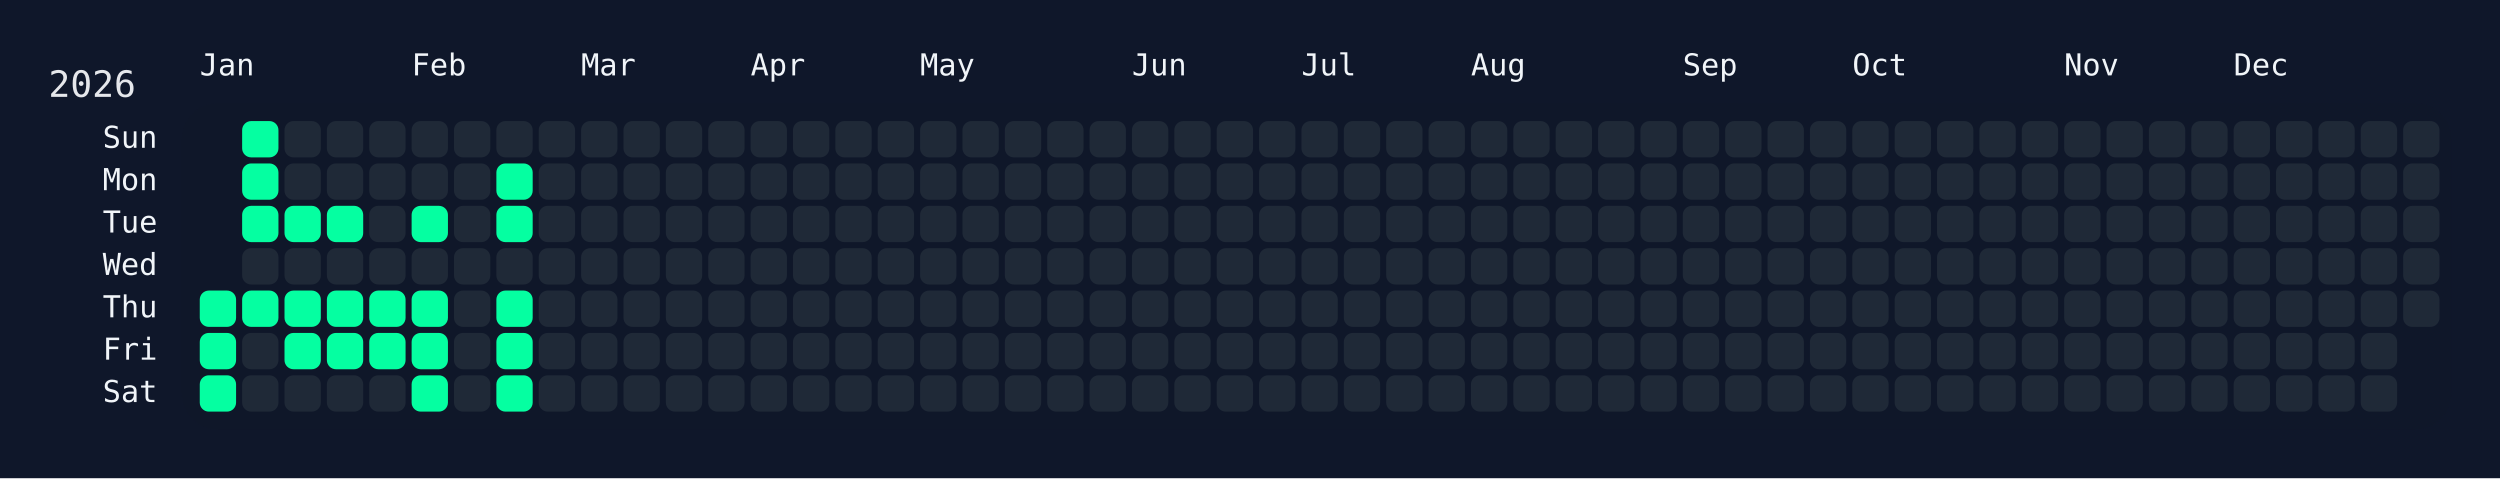
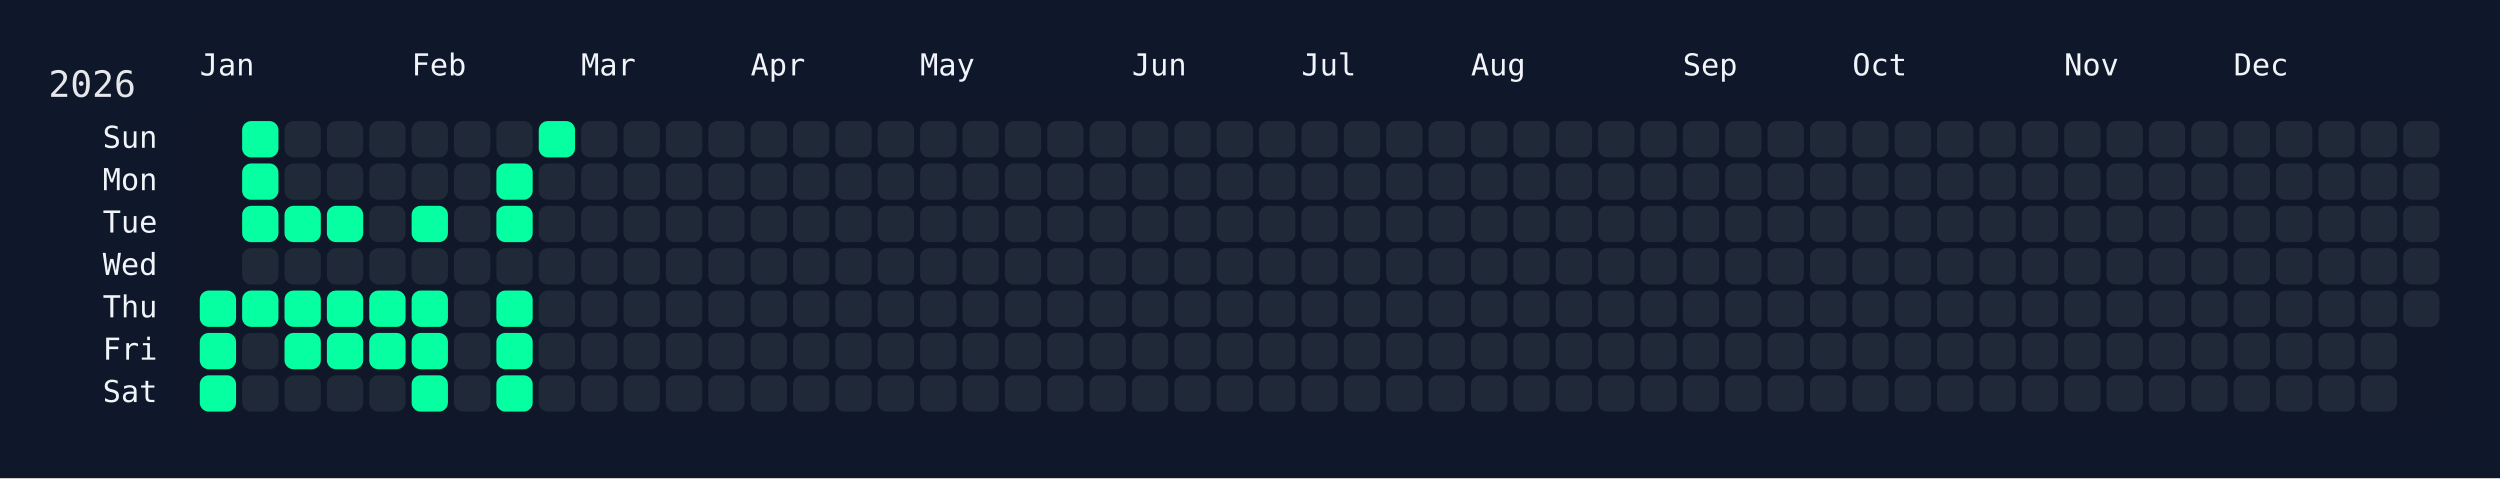
<svg xmlns="http://www.w3.org/2000/svg" width="826" height="158" viewBox="0 0 826 158">
  <rect width="826" height="158" fill="#0f172a" />
  <rect x="60" y="34" width="750" height="108" rx="12" ry="12" fill="rgba(15, 23, 42, 0.8)" />
  <text x="16" y="32" font-size="12" fill="#e5e7eb" font-family="JetBrains Mono, ui-monospace, SFMono-Regular, Menlo, Monaco, Consolas, monospace">2026</text>
  <text x="66" y="18" font-size="10" fill="#f1f5f9" font-family="JetBrains Mono, ui-monospace, SFMono-Regular, Menlo, Monaco, Consolas, monospace" dominant-baseline="hanging">Jan</text>
  <text x="136" y="18" font-size="10" fill="#f1f5f9" font-family="JetBrains Mono, ui-monospace, SFMono-Regular, Menlo, Monaco, Consolas, monospace" dominant-baseline="hanging">Feb</text>
  <text x="192" y="18" font-size="10" fill="#f1f5f9" font-family="JetBrains Mono, ui-monospace, SFMono-Regular, Menlo, Monaco, Consolas, monospace" dominant-baseline="hanging">Mar</text>
  <text x="248" y="18" font-size="10" fill="#f1f5f9" font-family="JetBrains Mono, ui-monospace, SFMono-Regular, Menlo, Monaco, Consolas, monospace" dominant-baseline="hanging">Apr</text>
  <text x="304" y="18" font-size="10" fill="#f1f5f9" font-family="JetBrains Mono, ui-monospace, SFMono-Regular, Menlo, Monaco, Consolas, monospace" dominant-baseline="hanging">May</text>
  <text x="374" y="18" font-size="10" fill="#f1f5f9" font-family="JetBrains Mono, ui-monospace, SFMono-Regular, Menlo, Monaco, Consolas, monospace" dominant-baseline="hanging">Jun</text>
  <text x="430" y="18" font-size="10" fill="#f1f5f9" font-family="JetBrains Mono, ui-monospace, SFMono-Regular, Menlo, Monaco, Consolas, monospace" dominant-baseline="hanging">Jul</text>
  <text x="486" y="18" font-size="10" fill="#f1f5f9" font-family="JetBrains Mono, ui-monospace, SFMono-Regular, Menlo, Monaco, Consolas, monospace" dominant-baseline="hanging">Aug</text>
  <text x="556" y="18" font-size="10" fill="#f1f5f9" font-family="JetBrains Mono, ui-monospace, SFMono-Regular, Menlo, Monaco, Consolas, monospace" dominant-baseline="hanging">Sep</text>
  <text x="612" y="18" font-size="10" fill="#f1f5f9" font-family="JetBrains Mono, ui-monospace, SFMono-Regular, Menlo, Monaco, Consolas, monospace" dominant-baseline="hanging">Oct</text>
  <text x="682" y="18" font-size="10" fill="#f1f5f9" font-family="JetBrains Mono, ui-monospace, SFMono-Regular, Menlo, Monaco, Consolas, monospace" dominant-baseline="hanging">Nov</text>
  <text x="738" y="18" font-size="10" fill="#f1f5f9" font-family="JetBrains Mono, ui-monospace, SFMono-Regular, Menlo, Monaco, Consolas, monospace" dominant-baseline="hanging">Dec</text>
  <text x="52" y="46.0" font-size="10" fill="#f1f5f9" font-family="JetBrains Mono, ui-monospace, SFMono-Regular, Menlo, Monaco, Consolas, monospace" text-anchor="end" dominant-baseline="middle">Sun</text>
  <text x="52" y="60.0" font-size="10" fill="#f1f5f9" font-family="JetBrains Mono, ui-monospace, SFMono-Regular, Menlo, Monaco, Consolas, monospace" text-anchor="end" dominant-baseline="middle">Mon</text>
  <text x="52" y="74.0" font-size="10" fill="#f1f5f9" font-family="JetBrains Mono, ui-monospace, SFMono-Regular, Menlo, Monaco, Consolas, monospace" text-anchor="end" dominant-baseline="middle">Tue</text>
  <text x="52" y="88.0" font-size="10" fill="#f1f5f9" font-family="JetBrains Mono, ui-monospace, SFMono-Regular, Menlo, Monaco, Consolas, monospace" text-anchor="end" dominant-baseline="middle">Wed</text>
  <text x="52" y="102.0" font-size="10" fill="#f1f5f9" font-family="JetBrains Mono, ui-monospace, SFMono-Regular, Menlo, Monaco, Consolas, monospace" text-anchor="end" dominant-baseline="middle">Thu</text>
  <text x="52" y="116.0" font-size="10" fill="#f1f5f9" font-family="JetBrains Mono, ui-monospace, SFMono-Regular, Menlo, Monaco, Consolas, monospace" text-anchor="end" dominant-baseline="middle">Fri</text>
  <text x="52" y="130.0" font-size="10" fill="#f1f5f9" font-family="JetBrains Mono, ui-monospace, SFMono-Regular, Menlo, Monaco, Consolas, monospace" text-anchor="end" dominant-baseline="middle">Sat</text>
  <g transform="translate(66,40)">
    <rect x="0" y="56" width="12" height="12" rx="3" ry="3" fill="#05ffa1" data-date="2026-01-01" />
    <rect x="0" y="70" width="12" height="12" rx="3" ry="3" fill="#05ffa1" data-date="2026-01-02" />
    <rect x="0" y="84" width="12" height="12" rx="3" ry="3" fill="#05ffa1" data-date="2026-01-03" />
    <rect x="14" y="0" width="12" height="12" rx="3" ry="3" fill="#05ffa1" data-date="2026-01-04" />
    <rect x="14" y="14" width="12" height="12" rx="3" ry="3" fill="#05ffa1" data-date="2026-01-05" />
    <rect x="14" y="28" width="12" height="12" rx="3" ry="3" fill="#05ffa1" data-date="2026-01-06" />
    <rect x="14" y="42" width="12" height="12" rx="3" ry="3" fill="#1f2937" data-date="2026-01-07" />
    <rect x="14" y="56" width="12" height="12" rx="3" ry="3" fill="#05ffa1" data-date="2026-01-08" />
    <rect x="14" y="70" width="12" height="12" rx="3" ry="3" fill="#1f2937" data-date="2026-01-09" />
    <rect x="14" y="84" width="12" height="12" rx="3" ry="3" fill="#1f2937" data-date="2026-01-10" />
    <rect x="28" y="0" width="12" height="12" rx="3" ry="3" fill="#1f2937" data-date="2026-01-11" />
    <rect x="28" y="14" width="12" height="12" rx="3" ry="3" fill="#1f2937" data-date="2026-01-12" />
    <rect x="28" y="28" width="12" height="12" rx="3" ry="3" fill="#05ffa1" data-date="2026-01-13" />
    <rect x="28" y="42" width="12" height="12" rx="3" ry="3" fill="#1f2937" data-date="2026-01-14" />
    <rect x="28" y="56" width="12" height="12" rx="3" ry="3" fill="#05ffa1" data-date="2026-01-15" />
    <rect x="28" y="70" width="12" height="12" rx="3" ry="3" fill="#05ffa1" data-date="2026-01-16" />
    <rect x="28" y="84" width="12" height="12" rx="3" ry="3" fill="#1f2937" data-date="2026-01-17" />
    <rect x="42" y="0" width="12" height="12" rx="3" ry="3" fill="#1f2937" data-date="2026-01-18" />
    <rect x="42" y="14" width="12" height="12" rx="3" ry="3" fill="#1f2937" data-date="2026-01-19" />
    <rect x="42" y="28" width="12" height="12" rx="3" ry="3" fill="#05ffa1" data-date="2026-01-20" />
    <rect x="42" y="42" width="12" height="12" rx="3" ry="3" fill="#1f2937" data-date="2026-01-21" />
    <rect x="42" y="56" width="12" height="12" rx="3" ry="3" fill="#05ffa1" data-date="2026-01-22" />
    <rect x="42" y="70" width="12" height="12" rx="3" ry="3" fill="#05ffa1" data-date="2026-01-23" />
    <rect x="42" y="84" width="12" height="12" rx="3" ry="3" fill="#1f2937" data-date="2026-01-24" />
    <rect x="56" y="0" width="12" height="12" rx="3" ry="3" fill="#1f2937" data-date="2026-01-25" />
    <rect x="56" y="14" width="12" height="12" rx="3" ry="3" fill="#1f2937" data-date="2026-01-26" />
    <rect x="56" y="28" width="12" height="12" rx="3" ry="3" fill="#1f2937" data-date="2026-01-27" />
    <rect x="56" y="42" width="12" height="12" rx="3" ry="3" fill="#1f2937" data-date="2026-01-28" />
    <rect x="56" y="56" width="12" height="12" rx="3" ry="3" fill="#05ffa1" data-date="2026-01-29" />
    <rect x="56" y="70" width="12" height="12" rx="3" ry="3" fill="#05ffa1" data-date="2026-01-30" />
    <rect x="56" y="84" width="12" height="12" rx="3" ry="3" fill="#1f2937" data-date="2026-01-31" />
    <rect x="70" y="0" width="12" height="12" rx="3" ry="3" fill="#1f2937" data-date="2026-02-01" />
    <rect x="70" y="14" width="12" height="12" rx="3" ry="3" fill="#1f2937" data-date="2026-02-02" />
    <rect x="70" y="28" width="12" height="12" rx="3" ry="3" fill="#05ffa1" data-date="2026-02-03" />
    <rect x="70" y="42" width="12" height="12" rx="3" ry="3" fill="#1f2937" data-date="2026-02-04" />
    <rect x="70" y="56" width="12" height="12" rx="3" ry="3" fill="#05ffa1" data-date="2026-02-05" />
    <rect x="70" y="70" width="12" height="12" rx="3" ry="3" fill="#05ffa1" data-date="2026-02-06" />
    <rect x="70" y="84" width="12" height="12" rx="3" ry="3" fill="#05ffa1" data-date="2026-02-07" />
    <rect x="84" y="0" width="12" height="12" rx="3" ry="3" fill="#1f2937" data-date="2026-02-08" />
    <rect x="84" y="14" width="12" height="12" rx="3" ry="3" fill="#1f2937" data-date="2026-02-09" />
    <rect x="84" y="28" width="12" height="12" rx="3" ry="3" fill="#1f2937" data-date="2026-02-10" />
    <rect x="84" y="42" width="12" height="12" rx="3" ry="3" fill="#1f2937" data-date="2026-02-11" />
    <rect x="84" y="56" width="12" height="12" rx="3" ry="3" fill="#1f2937" data-date="2026-02-12" />
    <rect x="84" y="70" width="12" height="12" rx="3" ry="3" fill="#1f2937" data-date="2026-02-13" />
    <rect x="84" y="84" width="12" height="12" rx="3" ry="3" fill="#1f2937" data-date="2026-02-14" />
    <rect x="98" y="0" width="12" height="12" rx="3" ry="3" fill="#1f2937" data-date="2026-02-15" />
    <rect x="98" y="14" width="12" height="12" rx="3" ry="3" fill="#05ffa1" data-date="2026-02-16" />
    <rect x="98" y="28" width="12" height="12" rx="3" ry="3" fill="#05ffa1" data-date="2026-02-17" />
    <rect x="98" y="42" width="12" height="12" rx="3" ry="3" fill="#1f2937" data-date="2026-02-18" />
    <rect x="98" y="56" width="12" height="12" rx="3" ry="3" fill="#05ffa1" data-date="2026-02-19" />
    <rect x="98" y="70" width="12" height="12" rx="3" ry="3" fill="#05ffa1" data-date="2026-02-20" />
    <rect x="98" y="84" width="12" height="12" rx="3" ry="3" fill="#05ffa1" data-date="2026-02-21" />
-     <rect x="112" y="0" width="12" height="12" rx="3" ry="3" fill="#1f2937" data-date="2026-02-22" />
+     <rect x="112" y="0" width="12" height="12" rx="3" ry="3" fill="#05ffa1" data-date="2026-02-22" />
    <rect x="112" y="14" width="12" height="12" rx="3" ry="3" fill="#1f2937" data-date="2026-02-23" />
    <rect x="112" y="28" width="12" height="12" rx="3" ry="3" fill="#1f2937" data-date="2026-02-24" />
    <rect x="112" y="42" width="12" height="12" rx="3" ry="3" fill="#1f2937" data-date="2026-02-25" />
    <rect x="112" y="56" width="12" height="12" rx="3" ry="3" fill="#1f2937" data-date="2026-02-26" />
    <rect x="112" y="70" width="12" height="12" rx="3" ry="3" fill="#1f2937" data-date="2026-02-27" />
    <rect x="112" y="84" width="12" height="12" rx="3" ry="3" fill="#1f2937" data-date="2026-02-28" />
    <rect x="126" y="0" width="12" height="12" rx="3" ry="3" fill="#1f2937" data-date="2026-03-01" />
    <rect x="126" y="14" width="12" height="12" rx="3" ry="3" fill="#1f2937" data-date="2026-03-02" />
    <rect x="126" y="28" width="12" height="12" rx="3" ry="3" fill="#1f2937" data-date="2026-03-03" />
    <rect x="126" y="42" width="12" height="12" rx="3" ry="3" fill="#1f2937" data-date="2026-03-04" />
    <rect x="126" y="56" width="12" height="12" rx="3" ry="3" fill="#1f2937" data-date="2026-03-05" />
    <rect x="126" y="70" width="12" height="12" rx="3" ry="3" fill="#1f2937" data-date="2026-03-06" />
    <rect x="126" y="84" width="12" height="12" rx="3" ry="3" fill="#1f2937" data-date="2026-03-07" />
    <rect x="140" y="0" width="12" height="12" rx="3" ry="3" fill="#1f2937" data-date="2026-03-08" />
    <rect x="140" y="14" width="12" height="12" rx="3" ry="3" fill="#1f2937" data-date="2026-03-09" />
    <rect x="140" y="28" width="12" height="12" rx="3" ry="3" fill="#1f2937" data-date="2026-03-10" />
    <rect x="140" y="42" width="12" height="12" rx="3" ry="3" fill="#1f2937" data-date="2026-03-11" />
    <rect x="140" y="56" width="12" height="12" rx="3" ry="3" fill="#1f2937" data-date="2026-03-12" />
    <rect x="140" y="70" width="12" height="12" rx="3" ry="3" fill="#1f2937" data-date="2026-03-13" />
    <rect x="140" y="84" width="12" height="12" rx="3" ry="3" fill="#1f2937" data-date="2026-03-14" />
    <rect x="154" y="0" width="12" height="12" rx="3" ry="3" fill="#1f2937" data-date="2026-03-15" />
    <rect x="154" y="14" width="12" height="12" rx="3" ry="3" fill="#1f2937" data-date="2026-03-16" />
    <rect x="154" y="28" width="12" height="12" rx="3" ry="3" fill="#1f2937" data-date="2026-03-17" />
    <rect x="154" y="42" width="12" height="12" rx="3" ry="3" fill="#1f2937" data-date="2026-03-18" />
    <rect x="154" y="56" width="12" height="12" rx="3" ry="3" fill="#1f2937" data-date="2026-03-19" />
    <rect x="154" y="70" width="12" height="12" rx="3" ry="3" fill="#1f2937" data-date="2026-03-20" />
    <rect x="154" y="84" width="12" height="12" rx="3" ry="3" fill="#1f2937" data-date="2026-03-21" />
    <rect x="168" y="0" width="12" height="12" rx="3" ry="3" fill="#1f2937" data-date="2026-03-22" />
    <rect x="168" y="14" width="12" height="12" rx="3" ry="3" fill="#1f2937" data-date="2026-03-23" />
    <rect x="168" y="28" width="12" height="12" rx="3" ry="3" fill="#1f2937" data-date="2026-03-24" />
    <rect x="168" y="42" width="12" height="12" rx="3" ry="3" fill="#1f2937" data-date="2026-03-25" />
    <rect x="168" y="56" width="12" height="12" rx="3" ry="3" fill="#1f2937" data-date="2026-03-26" />
    <rect x="168" y="70" width="12" height="12" rx="3" ry="3" fill="#1f2937" data-date="2026-03-27" />
    <rect x="168" y="84" width="12" height="12" rx="3" ry="3" fill="#1f2937" data-date="2026-03-28" />
    <rect x="182" y="0" width="12" height="12" rx="3" ry="3" fill="#1f2937" data-date="2026-03-29" />
    <rect x="182" y="14" width="12" height="12" rx="3" ry="3" fill="#1f2937" data-date="2026-03-30" />
    <rect x="182" y="28" width="12" height="12" rx="3" ry="3" fill="#1f2937" data-date="2026-03-31" />
    <rect x="182" y="42" width="12" height="12" rx="3" ry="3" fill="#1f2937" data-date="2026-04-01" />
    <rect x="182" y="56" width="12" height="12" rx="3" ry="3" fill="#1f2937" data-date="2026-04-02" />
    <rect x="182" y="70" width="12" height="12" rx="3" ry="3" fill="#1f2937" data-date="2026-04-03" />
    <rect x="182" y="84" width="12" height="12" rx="3" ry="3" fill="#1f2937" data-date="2026-04-04" />
    <rect x="196" y="0" width="12" height="12" rx="3" ry="3" fill="#1f2937" data-date="2026-04-05" />
    <rect x="196" y="14" width="12" height="12" rx="3" ry="3" fill="#1f2937" data-date="2026-04-06" />
    <rect x="196" y="28" width="12" height="12" rx="3" ry="3" fill="#1f2937" data-date="2026-04-07" />
    <rect x="196" y="42" width="12" height="12" rx="3" ry="3" fill="#1f2937" data-date="2026-04-08" />
    <rect x="196" y="56" width="12" height="12" rx="3" ry="3" fill="#1f2937" data-date="2026-04-09" />
    <rect x="196" y="70" width="12" height="12" rx="3" ry="3" fill="#1f2937" data-date="2026-04-10" />
    <rect x="196" y="84" width="12" height="12" rx="3" ry="3" fill="#1f2937" data-date="2026-04-11" />
    <rect x="210" y="0" width="12" height="12" rx="3" ry="3" fill="#1f2937" data-date="2026-04-12" />
    <rect x="210" y="14" width="12" height="12" rx="3" ry="3" fill="#1f2937" data-date="2026-04-13" />
    <rect x="210" y="28" width="12" height="12" rx="3" ry="3" fill="#1f2937" data-date="2026-04-14" />
    <rect x="210" y="42" width="12" height="12" rx="3" ry="3" fill="#1f2937" data-date="2026-04-15" />
    <rect x="210" y="56" width="12" height="12" rx="3" ry="3" fill="#1f2937" data-date="2026-04-16" />
    <rect x="210" y="70" width="12" height="12" rx="3" ry="3" fill="#1f2937" data-date="2026-04-17" />
    <rect x="210" y="84" width="12" height="12" rx="3" ry="3" fill="#1f2937" data-date="2026-04-18" />
    <rect x="224" y="0" width="12" height="12" rx="3" ry="3" fill="#1f2937" data-date="2026-04-19" />
    <rect x="224" y="14" width="12" height="12" rx="3" ry="3" fill="#1f2937" data-date="2026-04-20" />
    <rect x="224" y="28" width="12" height="12" rx="3" ry="3" fill="#1f2937" data-date="2026-04-21" />
    <rect x="224" y="42" width="12" height="12" rx="3" ry="3" fill="#1f2937" data-date="2026-04-22" />
    <rect x="224" y="56" width="12" height="12" rx="3" ry="3" fill="#1f2937" data-date="2026-04-23" />
    <rect x="224" y="70" width="12" height="12" rx="3" ry="3" fill="#1f2937" data-date="2026-04-24" />
    <rect x="224" y="84" width="12" height="12" rx="3" ry="3" fill="#1f2937" data-date="2026-04-25" />
    <rect x="238" y="0" width="12" height="12" rx="3" ry="3" fill="#1f2937" data-date="2026-04-26" />
    <rect x="238" y="14" width="12" height="12" rx="3" ry="3" fill="#1f2937" data-date="2026-04-27" />
    <rect x="238" y="28" width="12" height="12" rx="3" ry="3" fill="#1f2937" data-date="2026-04-28" />
    <rect x="238" y="42" width="12" height="12" rx="3" ry="3" fill="#1f2937" data-date="2026-04-29" />
    <rect x="238" y="56" width="12" height="12" rx="3" ry="3" fill="#1f2937" data-date="2026-04-30" />
    <rect x="238" y="70" width="12" height="12" rx="3" ry="3" fill="#1f2937" data-date="2026-05-01" />
    <rect x="238" y="84" width="12" height="12" rx="3" ry="3" fill="#1f2937" data-date="2026-05-02" />
    <rect x="252" y="0" width="12" height="12" rx="3" ry="3" fill="#1f2937" data-date="2026-05-03" />
    <rect x="252" y="14" width="12" height="12" rx="3" ry="3" fill="#1f2937" data-date="2026-05-04" />
    <rect x="252" y="28" width="12" height="12" rx="3" ry="3" fill="#1f2937" data-date="2026-05-05" />
    <rect x="252" y="42" width="12" height="12" rx="3" ry="3" fill="#1f2937" data-date="2026-05-06" />
    <rect x="252" y="56" width="12" height="12" rx="3" ry="3" fill="#1f2937" data-date="2026-05-07" />
    <rect x="252" y="70" width="12" height="12" rx="3" ry="3" fill="#1f2937" data-date="2026-05-08" />
    <rect x="252" y="84" width="12" height="12" rx="3" ry="3" fill="#1f2937" data-date="2026-05-09" />
    <rect x="266" y="0" width="12" height="12" rx="3" ry="3" fill="#1f2937" data-date="2026-05-10" />
    <rect x="266" y="14" width="12" height="12" rx="3" ry="3" fill="#1f2937" data-date="2026-05-11" />
    <rect x="266" y="28" width="12" height="12" rx="3" ry="3" fill="#1f2937" data-date="2026-05-12" />
    <rect x="266" y="42" width="12" height="12" rx="3" ry="3" fill="#1f2937" data-date="2026-05-13" />
    <rect x="266" y="56" width="12" height="12" rx="3" ry="3" fill="#1f2937" data-date="2026-05-14" />
    <rect x="266" y="70" width="12" height="12" rx="3" ry="3" fill="#1f2937" data-date="2026-05-15" />
    <rect x="266" y="84" width="12" height="12" rx="3" ry="3" fill="#1f2937" data-date="2026-05-16" />
    <rect x="280" y="0" width="12" height="12" rx="3" ry="3" fill="#1f2937" data-date="2026-05-17" />
    <rect x="280" y="14" width="12" height="12" rx="3" ry="3" fill="#1f2937" data-date="2026-05-18" />
    <rect x="280" y="28" width="12" height="12" rx="3" ry="3" fill="#1f2937" data-date="2026-05-19" />
    <rect x="280" y="42" width="12" height="12" rx="3" ry="3" fill="#1f2937" data-date="2026-05-20" />
    <rect x="280" y="56" width="12" height="12" rx="3" ry="3" fill="#1f2937" data-date="2026-05-21" />
    <rect x="280" y="70" width="12" height="12" rx="3" ry="3" fill="#1f2937" data-date="2026-05-22" />
    <rect x="280" y="84" width="12" height="12" rx="3" ry="3" fill="#1f2937" data-date="2026-05-23" />
    <rect x="294" y="0" width="12" height="12" rx="3" ry="3" fill="#1f2937" data-date="2026-05-24" />
    <rect x="294" y="14" width="12" height="12" rx="3" ry="3" fill="#1f2937" data-date="2026-05-25" />
    <rect x="294" y="28" width="12" height="12" rx="3" ry="3" fill="#1f2937" data-date="2026-05-26" />
    <rect x="294" y="42" width="12" height="12" rx="3" ry="3" fill="#1f2937" data-date="2026-05-27" />
    <rect x="294" y="56" width="12" height="12" rx="3" ry="3" fill="#1f2937" data-date="2026-05-28" />
    <rect x="294" y="70" width="12" height="12" rx="3" ry="3" fill="#1f2937" data-date="2026-05-29" />
    <rect x="294" y="84" width="12" height="12" rx="3" ry="3" fill="#1f2937" data-date="2026-05-30" />
    <rect x="308" y="0" width="12" height="12" rx="3" ry="3" fill="#1f2937" data-date="2026-05-31" />
    <rect x="308" y="14" width="12" height="12" rx="3" ry="3" fill="#1f2937" data-date="2026-06-01" />
    <rect x="308" y="28" width="12" height="12" rx="3" ry="3" fill="#1f2937" data-date="2026-06-02" />
    <rect x="308" y="42" width="12" height="12" rx="3" ry="3" fill="#1f2937" data-date="2026-06-03" />
    <rect x="308" y="56" width="12" height="12" rx="3" ry="3" fill="#1f2937" data-date="2026-06-04" />
    <rect x="308" y="70" width="12" height="12" rx="3" ry="3" fill="#1f2937" data-date="2026-06-05" />
    <rect x="308" y="84" width="12" height="12" rx="3" ry="3" fill="#1f2937" data-date="2026-06-06" />
    <rect x="322" y="0" width="12" height="12" rx="3" ry="3" fill="#1f2937" data-date="2026-06-07" />
    <rect x="322" y="14" width="12" height="12" rx="3" ry="3" fill="#1f2937" data-date="2026-06-08" />
    <rect x="322" y="28" width="12" height="12" rx="3" ry="3" fill="#1f2937" data-date="2026-06-09" />
    <rect x="322" y="42" width="12" height="12" rx="3" ry="3" fill="#1f2937" data-date="2026-06-10" />
    <rect x="322" y="56" width="12" height="12" rx="3" ry="3" fill="#1f2937" data-date="2026-06-11" />
    <rect x="322" y="70" width="12" height="12" rx="3" ry="3" fill="#1f2937" data-date="2026-06-12" />
    <rect x="322" y="84" width="12" height="12" rx="3" ry="3" fill="#1f2937" data-date="2026-06-13" />
    <rect x="336" y="0" width="12" height="12" rx="3" ry="3" fill="#1f2937" data-date="2026-06-14" />
    <rect x="336" y="14" width="12" height="12" rx="3" ry="3" fill="#1f2937" data-date="2026-06-15" />
    <rect x="336" y="28" width="12" height="12" rx="3" ry="3" fill="#1f2937" data-date="2026-06-16" />
    <rect x="336" y="42" width="12" height="12" rx="3" ry="3" fill="#1f2937" data-date="2026-06-17" />
    <rect x="336" y="56" width="12" height="12" rx="3" ry="3" fill="#1f2937" data-date="2026-06-18" />
    <rect x="336" y="70" width="12" height="12" rx="3" ry="3" fill="#1f2937" data-date="2026-06-19" />
    <rect x="336" y="84" width="12" height="12" rx="3" ry="3" fill="#1f2937" data-date="2026-06-20" />
    <rect x="350" y="0" width="12" height="12" rx="3" ry="3" fill="#1f2937" data-date="2026-06-21" />
    <rect x="350" y="14" width="12" height="12" rx="3" ry="3" fill="#1f2937" data-date="2026-06-22" />
    <rect x="350" y="28" width="12" height="12" rx="3" ry="3" fill="#1f2937" data-date="2026-06-23" />
    <rect x="350" y="42" width="12" height="12" rx="3" ry="3" fill="#1f2937" data-date="2026-06-24" />
    <rect x="350" y="56" width="12" height="12" rx="3" ry="3" fill="#1f2937" data-date="2026-06-25" />
    <rect x="350" y="70" width="12" height="12" rx="3" ry="3" fill="#1f2937" data-date="2026-06-26" />
    <rect x="350" y="84" width="12" height="12" rx="3" ry="3" fill="#1f2937" data-date="2026-06-27" />
    <rect x="364" y="0" width="12" height="12" rx="3" ry="3" fill="#1f2937" data-date="2026-06-28" />
    <rect x="364" y="14" width="12" height="12" rx="3" ry="3" fill="#1f2937" data-date="2026-06-29" />
    <rect x="364" y="28" width="12" height="12" rx="3" ry="3" fill="#1f2937" data-date="2026-06-30" />
    <rect x="364" y="42" width="12" height="12" rx="3" ry="3" fill="#1f2937" data-date="2026-07-01" />
    <rect x="364" y="56" width="12" height="12" rx="3" ry="3" fill="#1f2937" data-date="2026-07-02" />
    <rect x="364" y="70" width="12" height="12" rx="3" ry="3" fill="#1f2937" data-date="2026-07-03" />
    <rect x="364" y="84" width="12" height="12" rx="3" ry="3" fill="#1f2937" data-date="2026-07-04" />
    <rect x="378" y="0" width="12" height="12" rx="3" ry="3" fill="#1f2937" data-date="2026-07-05" />
    <rect x="378" y="14" width="12" height="12" rx="3" ry="3" fill="#1f2937" data-date="2026-07-06" />
    <rect x="378" y="28" width="12" height="12" rx="3" ry="3" fill="#1f2937" data-date="2026-07-07" />
    <rect x="378" y="42" width="12" height="12" rx="3" ry="3" fill="#1f2937" data-date="2026-07-08" />
    <rect x="378" y="56" width="12" height="12" rx="3" ry="3" fill="#1f2937" data-date="2026-07-09" />
    <rect x="378" y="70" width="12" height="12" rx="3" ry="3" fill="#1f2937" data-date="2026-07-10" />
    <rect x="378" y="84" width="12" height="12" rx="3" ry="3" fill="#1f2937" data-date="2026-07-11" />
    <rect x="392" y="0" width="12" height="12" rx="3" ry="3" fill="#1f2937" data-date="2026-07-12" />
    <rect x="392" y="14" width="12" height="12" rx="3" ry="3" fill="#1f2937" data-date="2026-07-13" />
    <rect x="392" y="28" width="12" height="12" rx="3" ry="3" fill="#1f2937" data-date="2026-07-14" />
    <rect x="392" y="42" width="12" height="12" rx="3" ry="3" fill="#1f2937" data-date="2026-07-15" />
    <rect x="392" y="56" width="12" height="12" rx="3" ry="3" fill="#1f2937" data-date="2026-07-16" />
    <rect x="392" y="70" width="12" height="12" rx="3" ry="3" fill="#1f2937" data-date="2026-07-17" />
    <rect x="392" y="84" width="12" height="12" rx="3" ry="3" fill="#1f2937" data-date="2026-07-18" />
    <rect x="406" y="0" width="12" height="12" rx="3" ry="3" fill="#1f2937" data-date="2026-07-19" />
    <rect x="406" y="14" width="12" height="12" rx="3" ry="3" fill="#1f2937" data-date="2026-07-20" />
    <rect x="406" y="28" width="12" height="12" rx="3" ry="3" fill="#1f2937" data-date="2026-07-21" />
    <rect x="406" y="42" width="12" height="12" rx="3" ry="3" fill="#1f2937" data-date="2026-07-22" />
    <rect x="406" y="56" width="12" height="12" rx="3" ry="3" fill="#1f2937" data-date="2026-07-23" />
    <rect x="406" y="70" width="12" height="12" rx="3" ry="3" fill="#1f2937" data-date="2026-07-24" />
    <rect x="406" y="84" width="12" height="12" rx="3" ry="3" fill="#1f2937" data-date="2026-07-25" />
    <rect x="420" y="0" width="12" height="12" rx="3" ry="3" fill="#1f2937" data-date="2026-07-26" />
    <rect x="420" y="14" width="12" height="12" rx="3" ry="3" fill="#1f2937" data-date="2026-07-27" />
    <rect x="420" y="28" width="12" height="12" rx="3" ry="3" fill="#1f2937" data-date="2026-07-28" />
    <rect x="420" y="42" width="12" height="12" rx="3" ry="3" fill="#1f2937" data-date="2026-07-29" />
    <rect x="420" y="56" width="12" height="12" rx="3" ry="3" fill="#1f2937" data-date="2026-07-30" />
    <rect x="420" y="70" width="12" height="12" rx="3" ry="3" fill="#1f2937" data-date="2026-07-31" />
    <rect x="420" y="84" width="12" height="12" rx="3" ry="3" fill="#1f2937" data-date="2026-08-01" />
    <rect x="434" y="0" width="12" height="12" rx="3" ry="3" fill="#1f2937" data-date="2026-08-02" />
    <rect x="434" y="14" width="12" height="12" rx="3" ry="3" fill="#1f2937" data-date="2026-08-03" />
    <rect x="434" y="28" width="12" height="12" rx="3" ry="3" fill="#1f2937" data-date="2026-08-04" />
    <rect x="434" y="42" width="12" height="12" rx="3" ry="3" fill="#1f2937" data-date="2026-08-05" />
    <rect x="434" y="56" width="12" height="12" rx="3" ry="3" fill="#1f2937" data-date="2026-08-06" />
    <rect x="434" y="70" width="12" height="12" rx="3" ry="3" fill="#1f2937" data-date="2026-08-07" />
    <rect x="434" y="84" width="12" height="12" rx="3" ry="3" fill="#1f2937" data-date="2026-08-08" />
    <rect x="448" y="0" width="12" height="12" rx="3" ry="3" fill="#1f2937" data-date="2026-08-09" />
    <rect x="448" y="14" width="12" height="12" rx="3" ry="3" fill="#1f2937" data-date="2026-08-10" />
    <rect x="448" y="28" width="12" height="12" rx="3" ry="3" fill="#1f2937" data-date="2026-08-11" />
    <rect x="448" y="42" width="12" height="12" rx="3" ry="3" fill="#1f2937" data-date="2026-08-12" />
    <rect x="448" y="56" width="12" height="12" rx="3" ry="3" fill="#1f2937" data-date="2026-08-13" />
    <rect x="448" y="70" width="12" height="12" rx="3" ry="3" fill="#1f2937" data-date="2026-08-14" />
    <rect x="448" y="84" width="12" height="12" rx="3" ry="3" fill="#1f2937" data-date="2026-08-15" />
    <rect x="462" y="0" width="12" height="12" rx="3" ry="3" fill="#1f2937" data-date="2026-08-16" />
    <rect x="462" y="14" width="12" height="12" rx="3" ry="3" fill="#1f2937" data-date="2026-08-17" />
    <rect x="462" y="28" width="12" height="12" rx="3" ry="3" fill="#1f2937" data-date="2026-08-18" />
    <rect x="462" y="42" width="12" height="12" rx="3" ry="3" fill="#1f2937" data-date="2026-08-19" />
    <rect x="462" y="56" width="12" height="12" rx="3" ry="3" fill="#1f2937" data-date="2026-08-20" />
    <rect x="462" y="70" width="12" height="12" rx="3" ry="3" fill="#1f2937" data-date="2026-08-21" />
    <rect x="462" y="84" width="12" height="12" rx="3" ry="3" fill="#1f2937" data-date="2026-08-22" />
    <rect x="476" y="0" width="12" height="12" rx="3" ry="3" fill="#1f2937" data-date="2026-08-23" />
    <rect x="476" y="14" width="12" height="12" rx="3" ry="3" fill="#1f2937" data-date="2026-08-24" />
    <rect x="476" y="28" width="12" height="12" rx="3" ry="3" fill="#1f2937" data-date="2026-08-25" />
    <rect x="476" y="42" width="12" height="12" rx="3" ry="3" fill="#1f2937" data-date="2026-08-26" />
    <rect x="476" y="56" width="12" height="12" rx="3" ry="3" fill="#1f2937" data-date="2026-08-27" />
    <rect x="476" y="70" width="12" height="12" rx="3" ry="3" fill="#1f2937" data-date="2026-08-28" />
    <rect x="476" y="84" width="12" height="12" rx="3" ry="3" fill="#1f2937" data-date="2026-08-29" />
    <rect x="490" y="0" width="12" height="12" rx="3" ry="3" fill="#1f2937" data-date="2026-08-30" />
    <rect x="490" y="14" width="12" height="12" rx="3" ry="3" fill="#1f2937" data-date="2026-08-31" />
    <rect x="490" y="28" width="12" height="12" rx="3" ry="3" fill="#1f2937" data-date="2026-09-01" />
    <rect x="490" y="42" width="12" height="12" rx="3" ry="3" fill="#1f2937" data-date="2026-09-02" />
    <rect x="490" y="56" width="12" height="12" rx="3" ry="3" fill="#1f2937" data-date="2026-09-03" />
    <rect x="490" y="70" width="12" height="12" rx="3" ry="3" fill="#1f2937" data-date="2026-09-04" />
    <rect x="490" y="84" width="12" height="12" rx="3" ry="3" fill="#1f2937" data-date="2026-09-05" />
    <rect x="504" y="0" width="12" height="12" rx="3" ry="3" fill="#1f2937" data-date="2026-09-06" />
    <rect x="504" y="14" width="12" height="12" rx="3" ry="3" fill="#1f2937" data-date="2026-09-07" />
    <rect x="504" y="28" width="12" height="12" rx="3" ry="3" fill="#1f2937" data-date="2026-09-08" />
    <rect x="504" y="42" width="12" height="12" rx="3" ry="3" fill="#1f2937" data-date="2026-09-09" />
    <rect x="504" y="56" width="12" height="12" rx="3" ry="3" fill="#1f2937" data-date="2026-09-10" />
    <rect x="504" y="70" width="12" height="12" rx="3" ry="3" fill="#1f2937" data-date="2026-09-11" />
    <rect x="504" y="84" width="12" height="12" rx="3" ry="3" fill="#1f2937" data-date="2026-09-12" />
    <rect x="518" y="0" width="12" height="12" rx="3" ry="3" fill="#1f2937" data-date="2026-09-13" />
    <rect x="518" y="14" width="12" height="12" rx="3" ry="3" fill="#1f2937" data-date="2026-09-14" />
    <rect x="518" y="28" width="12" height="12" rx="3" ry="3" fill="#1f2937" data-date="2026-09-15" />
    <rect x="518" y="42" width="12" height="12" rx="3" ry="3" fill="#1f2937" data-date="2026-09-16" />
    <rect x="518" y="56" width="12" height="12" rx="3" ry="3" fill="#1f2937" data-date="2026-09-17" />
    <rect x="518" y="70" width="12" height="12" rx="3" ry="3" fill="#1f2937" data-date="2026-09-18" />
    <rect x="518" y="84" width="12" height="12" rx="3" ry="3" fill="#1f2937" data-date="2026-09-19" />
    <rect x="532" y="0" width="12" height="12" rx="3" ry="3" fill="#1f2937" data-date="2026-09-20" />
    <rect x="532" y="14" width="12" height="12" rx="3" ry="3" fill="#1f2937" data-date="2026-09-21" />
    <rect x="532" y="28" width="12" height="12" rx="3" ry="3" fill="#1f2937" data-date="2026-09-22" />
    <rect x="532" y="42" width="12" height="12" rx="3" ry="3" fill="#1f2937" data-date="2026-09-23" />
    <rect x="532" y="56" width="12" height="12" rx="3" ry="3" fill="#1f2937" data-date="2026-09-24" />
    <rect x="532" y="70" width="12" height="12" rx="3" ry="3" fill="#1f2937" data-date="2026-09-25" />
    <rect x="532" y="84" width="12" height="12" rx="3" ry="3" fill="#1f2937" data-date="2026-09-26" />
    <rect x="546" y="0" width="12" height="12" rx="3" ry="3" fill="#1f2937" data-date="2026-09-27" />
    <rect x="546" y="14" width="12" height="12" rx="3" ry="3" fill="#1f2937" data-date="2026-09-28" />
    <rect x="546" y="28" width="12" height="12" rx="3" ry="3" fill="#1f2937" data-date="2026-09-29" />
    <rect x="546" y="42" width="12" height="12" rx="3" ry="3" fill="#1f2937" data-date="2026-09-30" />
    <rect x="546" y="56" width="12" height="12" rx="3" ry="3" fill="#1f2937" data-date="2026-10-01" />
    <rect x="546" y="70" width="12" height="12" rx="3" ry="3" fill="#1f2937" data-date="2026-10-02" />
    <rect x="546" y="84" width="12" height="12" rx="3" ry="3" fill="#1f2937" data-date="2026-10-03" />
    <rect x="560" y="0" width="12" height="12" rx="3" ry="3" fill="#1f2937" data-date="2026-10-04" />
    <rect x="560" y="14" width="12" height="12" rx="3" ry="3" fill="#1f2937" data-date="2026-10-05" />
    <rect x="560" y="28" width="12" height="12" rx="3" ry="3" fill="#1f2937" data-date="2026-10-06" />
    <rect x="560" y="42" width="12" height="12" rx="3" ry="3" fill="#1f2937" data-date="2026-10-07" />
    <rect x="560" y="56" width="12" height="12" rx="3" ry="3" fill="#1f2937" data-date="2026-10-08" />
    <rect x="560" y="70" width="12" height="12" rx="3" ry="3" fill="#1f2937" data-date="2026-10-09" />
    <rect x="560" y="84" width="12" height="12" rx="3" ry="3" fill="#1f2937" data-date="2026-10-10" />
    <rect x="574" y="0" width="12" height="12" rx="3" ry="3" fill="#1f2937" data-date="2026-10-11" />
    <rect x="574" y="14" width="12" height="12" rx="3" ry="3" fill="#1f2937" data-date="2026-10-12" />
    <rect x="574" y="28" width="12" height="12" rx="3" ry="3" fill="#1f2937" data-date="2026-10-13" />
    <rect x="574" y="42" width="12" height="12" rx="3" ry="3" fill="#1f2937" data-date="2026-10-14" />
    <rect x="574" y="56" width="12" height="12" rx="3" ry="3" fill="#1f2937" data-date="2026-10-15" />
    <rect x="574" y="70" width="12" height="12" rx="3" ry="3" fill="#1f2937" data-date="2026-10-16" />
    <rect x="574" y="84" width="12" height="12" rx="3" ry="3" fill="#1f2937" data-date="2026-10-17" />
    <rect x="588" y="0" width="12" height="12" rx="3" ry="3" fill="#1f2937" data-date="2026-10-18" />
    <rect x="588" y="14" width="12" height="12" rx="3" ry="3" fill="#1f2937" data-date="2026-10-19" />
    <rect x="588" y="28" width="12" height="12" rx="3" ry="3" fill="#1f2937" data-date="2026-10-20" />
    <rect x="588" y="42" width="12" height="12" rx="3" ry="3" fill="#1f2937" data-date="2026-10-21" />
    <rect x="588" y="56" width="12" height="12" rx="3" ry="3" fill="#1f2937" data-date="2026-10-22" />
    <rect x="588" y="70" width="12" height="12" rx="3" ry="3" fill="#1f2937" data-date="2026-10-23" />
    <rect x="588" y="84" width="12" height="12" rx="3" ry="3" fill="#1f2937" data-date="2026-10-24" />
    <rect x="602" y="0" width="12" height="12" rx="3" ry="3" fill="#1f2937" data-date="2026-10-25" />
    <rect x="602" y="14" width="12" height="12" rx="3" ry="3" fill="#1f2937" data-date="2026-10-26" />
    <rect x="602" y="28" width="12" height="12" rx="3" ry="3" fill="#1f2937" data-date="2026-10-27" />
    <rect x="602" y="42" width="12" height="12" rx="3" ry="3" fill="#1f2937" data-date="2026-10-28" />
    <rect x="602" y="56" width="12" height="12" rx="3" ry="3" fill="#1f2937" data-date="2026-10-29" />
    <rect x="602" y="70" width="12" height="12" rx="3" ry="3" fill="#1f2937" data-date="2026-10-30" />
    <rect x="602" y="84" width="12" height="12" rx="3" ry="3" fill="#1f2937" data-date="2026-10-31" />
    <rect x="616" y="0" width="12" height="12" rx="3" ry="3" fill="#1f2937" data-date="2026-11-01" />
    <rect x="616" y="14" width="12" height="12" rx="3" ry="3" fill="#1f2937" data-date="2026-11-02" />
    <rect x="616" y="28" width="12" height="12" rx="3" ry="3" fill="#1f2937" data-date="2026-11-03" />
    <rect x="616" y="42" width="12" height="12" rx="3" ry="3" fill="#1f2937" data-date="2026-11-04" />
    <rect x="616" y="56" width="12" height="12" rx="3" ry="3" fill="#1f2937" data-date="2026-11-05" />
    <rect x="616" y="70" width="12" height="12" rx="3" ry="3" fill="#1f2937" data-date="2026-11-06" />
    <rect x="616" y="84" width="12" height="12" rx="3" ry="3" fill="#1f2937" data-date="2026-11-07" />
    <rect x="630" y="0" width="12" height="12" rx="3" ry="3" fill="#1f2937" data-date="2026-11-08" />
    <rect x="630" y="14" width="12" height="12" rx="3" ry="3" fill="#1f2937" data-date="2026-11-09" />
    <rect x="630" y="28" width="12" height="12" rx="3" ry="3" fill="#1f2937" data-date="2026-11-10" />
    <rect x="630" y="42" width="12" height="12" rx="3" ry="3" fill="#1f2937" data-date="2026-11-11" />
    <rect x="630" y="56" width="12" height="12" rx="3" ry="3" fill="#1f2937" data-date="2026-11-12" />
    <rect x="630" y="70" width="12" height="12" rx="3" ry="3" fill="#1f2937" data-date="2026-11-13" />
    <rect x="630" y="84" width="12" height="12" rx="3" ry="3" fill="#1f2937" data-date="2026-11-14" />
    <rect x="644" y="0" width="12" height="12" rx="3" ry="3" fill="#1f2937" data-date="2026-11-15" />
    <rect x="644" y="14" width="12" height="12" rx="3" ry="3" fill="#1f2937" data-date="2026-11-16" />
    <rect x="644" y="28" width="12" height="12" rx="3" ry="3" fill="#1f2937" data-date="2026-11-17" />
    <rect x="644" y="42" width="12" height="12" rx="3" ry="3" fill="#1f2937" data-date="2026-11-18" />
    <rect x="644" y="56" width="12" height="12" rx="3" ry="3" fill="#1f2937" data-date="2026-11-19" />
    <rect x="644" y="70" width="12" height="12" rx="3" ry="3" fill="#1f2937" data-date="2026-11-20" />
    <rect x="644" y="84" width="12" height="12" rx="3" ry="3" fill="#1f2937" data-date="2026-11-21" />
    <rect x="658" y="0" width="12" height="12" rx="3" ry="3" fill="#1f2937" data-date="2026-11-22" />
    <rect x="658" y="14" width="12" height="12" rx="3" ry="3" fill="#1f2937" data-date="2026-11-23" />
    <rect x="658" y="28" width="12" height="12" rx="3" ry="3" fill="#1f2937" data-date="2026-11-24" />
    <rect x="658" y="42" width="12" height="12" rx="3" ry="3" fill="#1f2937" data-date="2026-11-25" />
    <rect x="658" y="56" width="12" height="12" rx="3" ry="3" fill="#1f2937" data-date="2026-11-26" />
    <rect x="658" y="70" width="12" height="12" rx="3" ry="3" fill="#1f2937" data-date="2026-11-27" />
    <rect x="658" y="84" width="12" height="12" rx="3" ry="3" fill="#1f2937" data-date="2026-11-28" />
    <rect x="672" y="0" width="12" height="12" rx="3" ry="3" fill="#1f2937" data-date="2026-11-29" />
    <rect x="672" y="14" width="12" height="12" rx="3" ry="3" fill="#1f2937" data-date="2026-11-30" />
    <rect x="672" y="28" width="12" height="12" rx="3" ry="3" fill="#1f2937" data-date="2026-12-01" />
    <rect x="672" y="42" width="12" height="12" rx="3" ry="3" fill="#1f2937" data-date="2026-12-02" />
    <rect x="672" y="56" width="12" height="12" rx="3" ry="3" fill="#1f2937" data-date="2026-12-03" />
    <rect x="672" y="70" width="12" height="12" rx="3" ry="3" fill="#1f2937" data-date="2026-12-04" />
    <rect x="672" y="84" width="12" height="12" rx="3" ry="3" fill="#1f2937" data-date="2026-12-05" />
    <rect x="686" y="0" width="12" height="12" rx="3" ry="3" fill="#1f2937" data-date="2026-12-06" />
    <rect x="686" y="14" width="12" height="12" rx="3" ry="3" fill="#1f2937" data-date="2026-12-07" />
    <rect x="686" y="28" width="12" height="12" rx="3" ry="3" fill="#1f2937" data-date="2026-12-08" />
    <rect x="686" y="42" width="12" height="12" rx="3" ry="3" fill="#1f2937" data-date="2026-12-09" />
    <rect x="686" y="56" width="12" height="12" rx="3" ry="3" fill="#1f2937" data-date="2026-12-10" />
    <rect x="686" y="70" width="12" height="12" rx="3" ry="3" fill="#1f2937" data-date="2026-12-11" />
    <rect x="686" y="84" width="12" height="12" rx="3" ry="3" fill="#1f2937" data-date="2026-12-12" />
    <rect x="700" y="0" width="12" height="12" rx="3" ry="3" fill="#1f2937" data-date="2026-12-13" />
    <rect x="700" y="14" width="12" height="12" rx="3" ry="3" fill="#1f2937" data-date="2026-12-14" />
    <rect x="700" y="28" width="12" height="12" rx="3" ry="3" fill="#1f2937" data-date="2026-12-15" />
    <rect x="700" y="42" width="12" height="12" rx="3" ry="3" fill="#1f2937" data-date="2026-12-16" />
    <rect x="700" y="56" width="12" height="12" rx="3" ry="3" fill="#1f2937" data-date="2026-12-17" />
    <rect x="700" y="70" width="12" height="12" rx="3" ry="3" fill="#1f2937" data-date="2026-12-18" />
    <rect x="700" y="84" width="12" height="12" rx="3" ry="3" fill="#1f2937" data-date="2026-12-19" />
    <rect x="714" y="0" width="12" height="12" rx="3" ry="3" fill="#1f2937" data-date="2026-12-20" />
    <rect x="714" y="14" width="12" height="12" rx="3" ry="3" fill="#1f2937" data-date="2026-12-21" />
    <rect x="714" y="28" width="12" height="12" rx="3" ry="3" fill="#1f2937" data-date="2026-12-22" />
    <rect x="714" y="42" width="12" height="12" rx="3" ry="3" fill="#1f2937" data-date="2026-12-23" />
    <rect x="714" y="56" width="12" height="12" rx="3" ry="3" fill="#1f2937" data-date="2026-12-24" />
    <rect x="714" y="70" width="12" height="12" rx="3" ry="3" fill="#1f2937" data-date="2026-12-25" />
    <rect x="714" y="84" width="12" height="12" rx="3" ry="3" fill="#1f2937" data-date="2026-12-26" />
    <rect x="728" y="0" width="12" height="12" rx="3" ry="3" fill="#1f2937" data-date="2026-12-27" />
    <rect x="728" y="14" width="12" height="12" rx="3" ry="3" fill="#1f2937" data-date="2026-12-28" />
    <rect x="728" y="28" width="12" height="12" rx="3" ry="3" fill="#1f2937" data-date="2026-12-29" />
    <rect x="728" y="42" width="12" height="12" rx="3" ry="3" fill="#1f2937" data-date="2026-12-30" />
    <rect x="728" y="56" width="12" height="12" rx="3" ry="3" fill="#1f2937" data-date="2026-12-31" />
  </g>
</svg>
